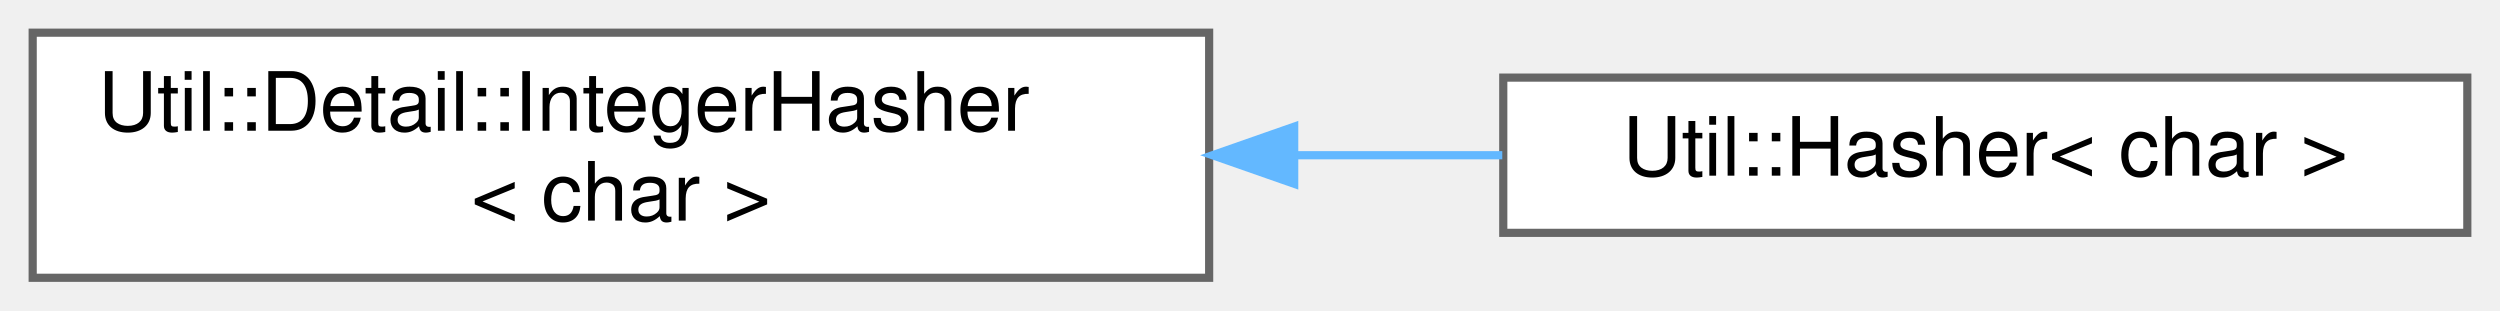
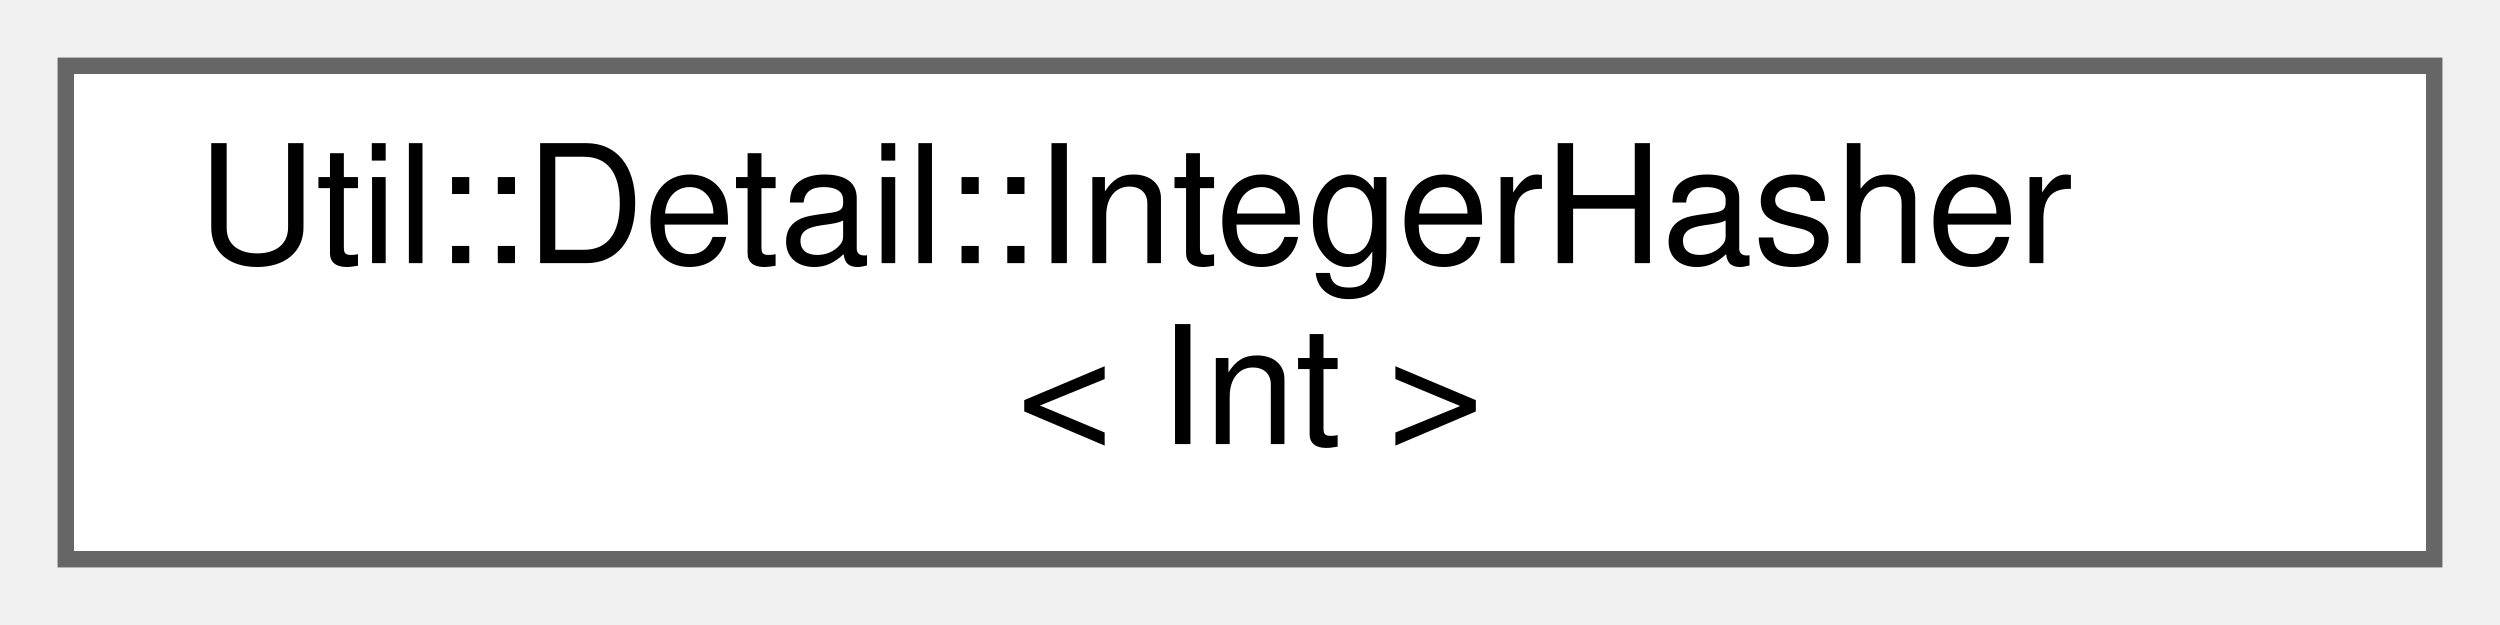
- <svg xmlns="http://www.w3.org/2000/svg" xmlns:xlink="http://www.w3.org/1999/xlink" width="306pt" height="38pt" viewBox="0.00 0.00 306.00 38.00">
+ <svg xmlns="http://www.w3.org/2000/svg" xmlns:xlink="http://www.w3.org/1999/xlink" width="152pt" height="38pt" viewBox="0.00 0.00 152.00 38.00">
  <g id="graph0" class="graph" transform="scale(1 1) rotate(0) translate(4 34)">
    <g id="Node000000" class="node">
      <g id="a_Node000000">
        <a xlink:href="struct_util_1_1_detail_1_1_integer_hasher.html" target="_top" xlink:title=" ">
          <polygon fill="white" stroke="#666666" points="144,-30 0,-30 0,0 144,0 144,-30" />
          <text text-anchor="start" x="8" y="-18" font-family="Helvetica,sans-Serif" font-size="10.00">Util::Detail::IntegerHasher</text>
-           <text text-anchor="middle" x="72" y="-7" font-family="Helvetica,sans-Serif" font-size="10.00">&lt; char &gt;</text>
-         </a>
-       </g>
-     </g>
-     <g id="Node000001" class="node">
-       <g id="a_Node000001">
-         <a xlink:href="struct_util_1_1_hasher_3_01char_01_4.html" target="_top" xlink:title=" ">
-           <polygon fill="white" stroke="#666666" points="298,-24.5 180,-24.5 180,-5.5 298,-5.5 298,-24.5" />
-           <text text-anchor="middle" x="239" y="-12.5" font-family="Helvetica,sans-Serif" font-size="10.00">Util::Hasher&lt; char &gt;</text>
-         </a>
-       </g>
-     </g>
-     <g id="edge1128_Node000000_Node000001" class="edge">
-       <g id="a_edge1128_Node000000_Node000001">
-         <a xlink:title=" ">
-           <path fill="none" stroke="#63b8ff" d="M154.46,-15C163.04,-15 171.64,-15 179.88,-15" />
-           <polygon fill="#63b8ff" stroke="#63b8ff" points="154.41,-11.5 144.41,-15 154.41,-18.5 154.41,-11.5" />
+           <text text-anchor="middle" x="72" y="-7" font-family="Helvetica,sans-Serif" font-size="10.00">&lt; Int &gt;</text>
        </a>
      </g>
    </g>
  </g>
</svg>
